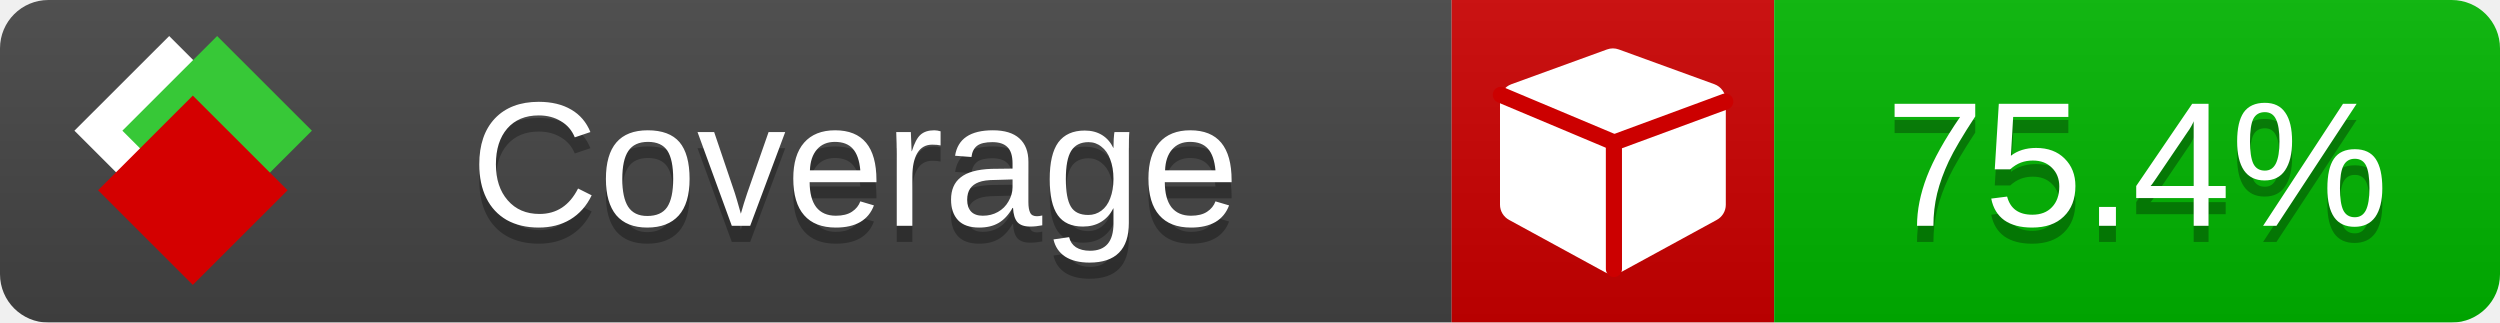
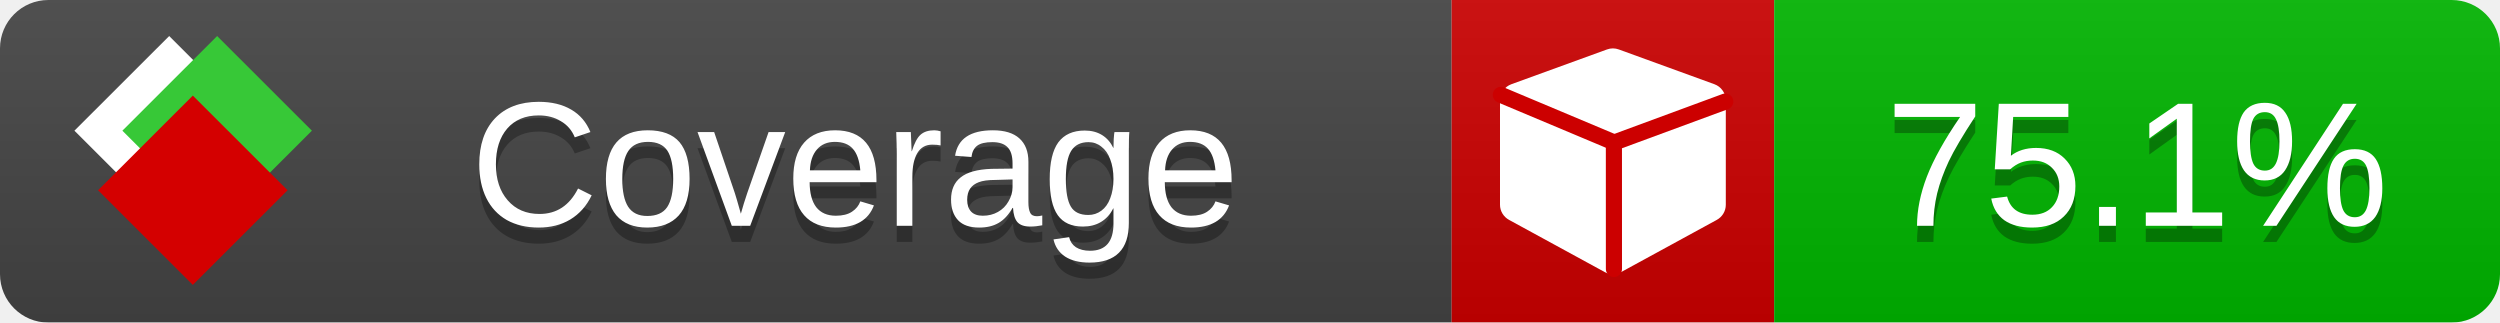
<svg xmlns="http://www.w3.org/2000/svg" xmlns:xlink="http://www.w3.org/1999/xlink" width="155" height="20">
  <style type="text/css">
          
            @keyframes fade1 {
                0% { visibility: visible; opacity: 1; }
               23% { visibility: visible; opacity: 1; }
               25% { visibility: hidden; opacity: 0; }
               48% { visibility: hidden; opacity: 0; }
               50% { visibility: hidden; opacity: 0; }
               73% { visibility: hidden; opacity: 0; }
               75% { visibility: hidden; opacity: 0; }
               98% { visibility: hidden; opacity: 0; }
              100% { visibility: visible; opacity: 1; }
            }
            @keyframes fade2 {
                0% { visibility: hidden; opacity: 0; }
               23% { visibility: hidden; opacity: 0; }
               25% { visibility: visible; opacity: 1; }
               48% { visibility: visible; opacity: 1; }
               50% { visibility: hidden; opacity: 0; }
               73% { visibility: hidden; opacity: 0; }
               75% { visibility: hidden; opacity: 0; }
               98% { visibility: hidden; opacity: 0; }
              100% { visibility: hidden; opacity: 0; }
            }
            @keyframes fade3 {
                0% { visibility: hidden; opacity: 0; }
               23% { visibility: hidden; opacity: 0; }
               25% { visibility: hidden; opacity: 0; }
               48% { visibility: hidden; opacity: 0; }
               50% { visibility: visible; opacity: 1; }
               73% { visibility: visible; opacity: 1; }
               75% { visibility: hidden; opacity: 0; }
               98% { visibility: hidden; opacity: 0; }
              100% { visibility: hidden; opacity: 0; }
            }
            @keyframes fade4 {
                0% { visibility: hidden; opacity: 0; }
               23% { visibility: hidden; opacity: 0; }
               25% { visibility: hidden; opacity: 0; }
               48% { visibility: hidden; opacity: 0; }
               50% { visibility: hidden; opacity: 0; }
               73% { visibility: hidden; opacity: 0; }
               75% { visibility: visible; opacity: 1; }
               98% { visibility: visible; opacity: 1; }
              100% { visibility: hidden; opacity: 0; }
            }
            .linecoverage {
                animation-duration: 15s;
                animation-name: fade1;
                animation-iteration-count: infinite;
            }
            .branchcoverage {
                animation-duration: 15s;
                animation-name: fade2;
                animation-iteration-count: infinite;
            }
            .methodcoverage {
                animation-duration: 15s;
                animation-name: fade3;
                animation-iteration-count: infinite;
            }
            .fullmethodcoverage {
                animation-duration: 15s;
                animation-name: fade4;
                animation-iteration-count: infinite;
            }
          
    </style>
  <defs>
    <linearGradient id="gradient" x2="0" y2="100%">
      <stop offset="0" stop-color="#bbb" stop-opacity=".1" />
      <stop offset="1" stop-opacity=".1" />
    </linearGradient>
    <linearGradient id="c">
      <stop offset="0" stop-color="#d40000" />
      <stop offset="1" stop-color="#ff2a2a" />
    </linearGradient>
    <linearGradient id="a">
      <stop offset="0" stop-color="#e0e0de" />
      <stop offset="1" stop-color="#fff" />
    </linearGradient>
    <linearGradient id="b">
      <stop offset="0" stop-color="#37c837" />
      <stop offset="1" stop-color="#217821" />
    </linearGradient>
    <linearGradient xlink:href="#a" id="e" x1="106.44" x2="69.96" y1="-11.96" y2="-46.84" gradientTransform="matrix(-.8426 -.00045 -.00045 -.8426 -94.27 -75.82)" gradientUnits="userSpaceOnUse" />
    <linearGradient xlink:href="#b" id="f" x1="56.19" x2="77.97" y1="-23.45" y2="10.62" gradientTransform="matrix(.8426 .00045 .00045 .8426 94.27 75.82)" gradientUnits="userSpaceOnUse" />
    <linearGradient xlink:href="#c" id="g" x1="79.98" x2="132.9" y1="10.79" y2="10.79" gradientTransform="matrix(.8426 .00045 .00045 .8426 94.27 75.82)" gradientUnits="userSpaceOnUse" />
    <mask id="mask">
      <rect width="155" height="20" rx="3" fill="#fff" />
    </mask>
    <g id="icon" transform="matrix(.04486 0 0 .04481 -.48 -.63)">
      <rect width="52.92" height="52.92" x="-109.72" y="-27.13" fill="url(#e)" transform="rotate(-135)" />
      <rect width="52.92" height="52.92" x="70.19" y="-39.18" fill="url(#f)" transform="rotate(45)" />
      <rect width="52.92" height="52.92" x="80.05" y="-15.74" fill="url(#g)" transform="rotate(45)" />
    </g>
  </defs>
  <g mask="url(#mask)">
    <rect x="0" y="0" width="90" height="20" fill="#444" />
    <rect x="90" y="0" width="20" height="20" fill="#c00" />
    <rect x="110" y="0" width="45" height="20" fill="#00B600" />
    <rect x="0" y="0" width="155" height="20" fill="url(#gradient)" />
  </g>
  <g>
    <path class="" fill="#fff" d="m 107,6.231 v 6.462 c 0,0.196 -0.051,0.379 -0.151,0.547 -0.101,0.168 -0.238,0.3 -0.412,0.395 l -5.923,3.231 c -0.157,0.09 -0.328,0.135 -0.513,0.135 -0.185,0 -0.356,-0.045 -0.513,-0.135 l -5.923,-3.231 C 93.39,13.539 93.252,13.407 93.151,13.239 93.05,13.071 93,12.889 93,12.692 v -6.462 c 0,-0.224 0.065,-0.429 0.194,-0.614 0.129,-0.185 0.3,-0.317 0.513,-0.395 l 5.923,-2.154 c 0.123,-0.045 0.247,-0.067 0.37,-0.067 0.123,0 0.247,0.022 0.37,0.067 l 5.923,2.154 c 0.213,0.079 0.384,0.21 0.513,0.395 0.129,0.185 0.194,0.39 0.194,0.614 z" />
    <path class="" style="fill:none;stroke:#cc0000;stroke-width:1;stroke-linecap:round;stroke-dasharray:none;stroke-opacity:1" d="m 100.064,16.677 -0.002,-7.833 6.906,-2.547" />
    <path class="" style="fill:none;stroke:#cc0000;stroke-width:1;stroke-linecap:round;stroke-dasharray:none;stroke-opacity:1" d="M 99.914,8.765 93.052,5.882" />
  </g>
  <g fill="#fff" text-anchor="middle" font-family="Verdana,Arial,Geneva,sans-serif" font-size="11">
    <a xlink:href="https://github.com/danielpalme/ReportGenerator" target="_top">
      <use xlink:href="#icon" transform="translate(3,1) scale(3.5)" />
    </a>
    <text x="53" y="15" fill="#010101" fill-opacity=".3">Coverage</text>
    <text x="53" y="14" fill="#fff">Coverage</text>
-     <text class="" x="132.5" y="15" fill="#010101" fill-opacity=".3">75.4%</text>
-     <text class="" x="132.5" y="14">75.4%</text>
+     <text class="" x="132.5" y="15" fill="#010101" fill-opacity=".3">75.1%</text>
+     <text class="" x="132.5" y="14">75.1%</text>
  </g>
  <g>
    <rect class="" x="90" y="0" width="65" height="20" fill-opacity="0" />
  </g>
</svg>
